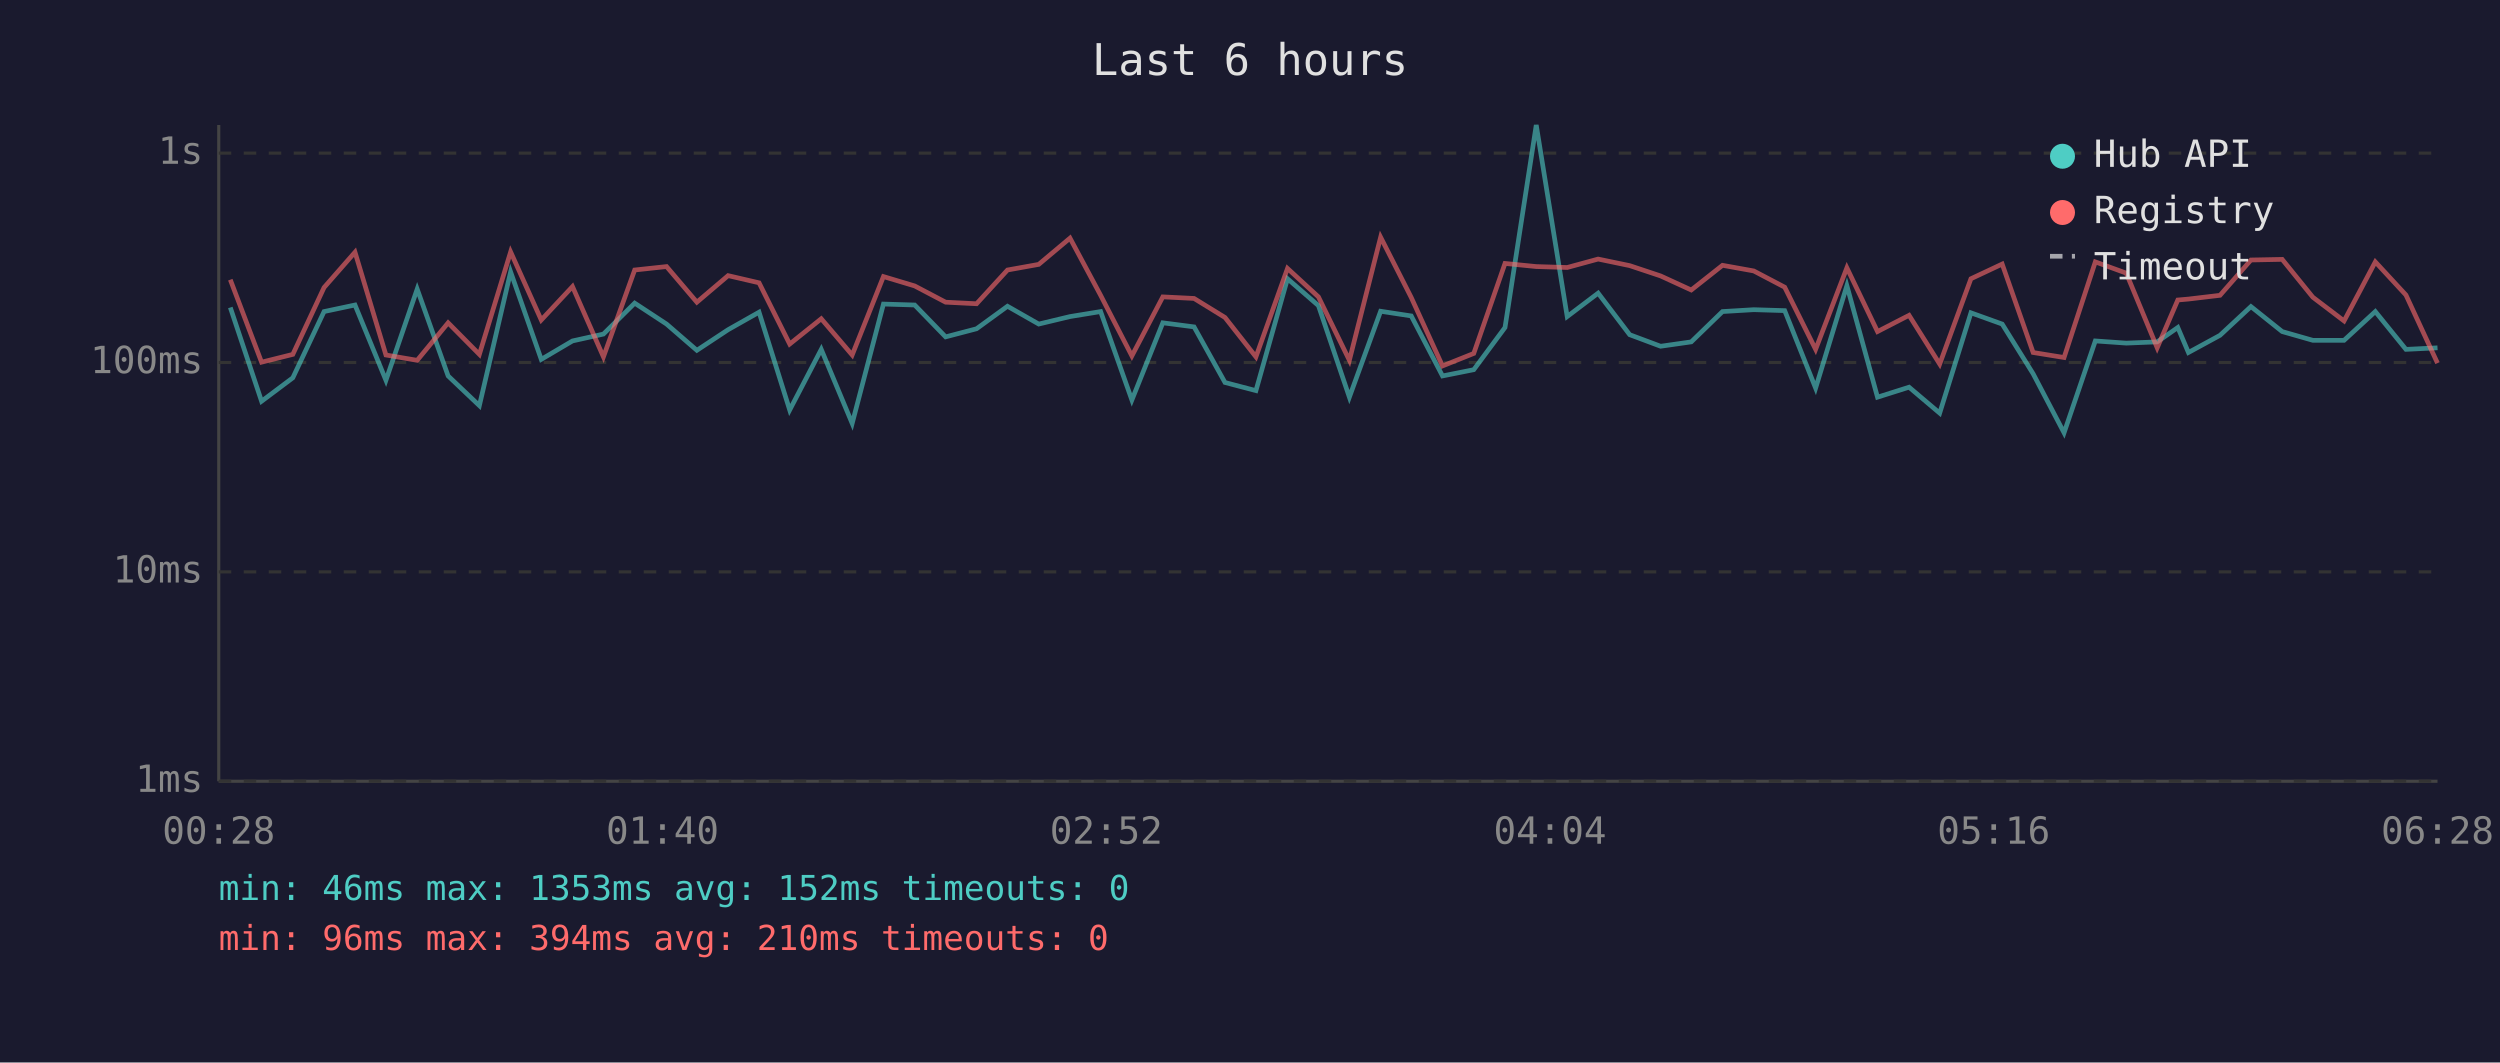
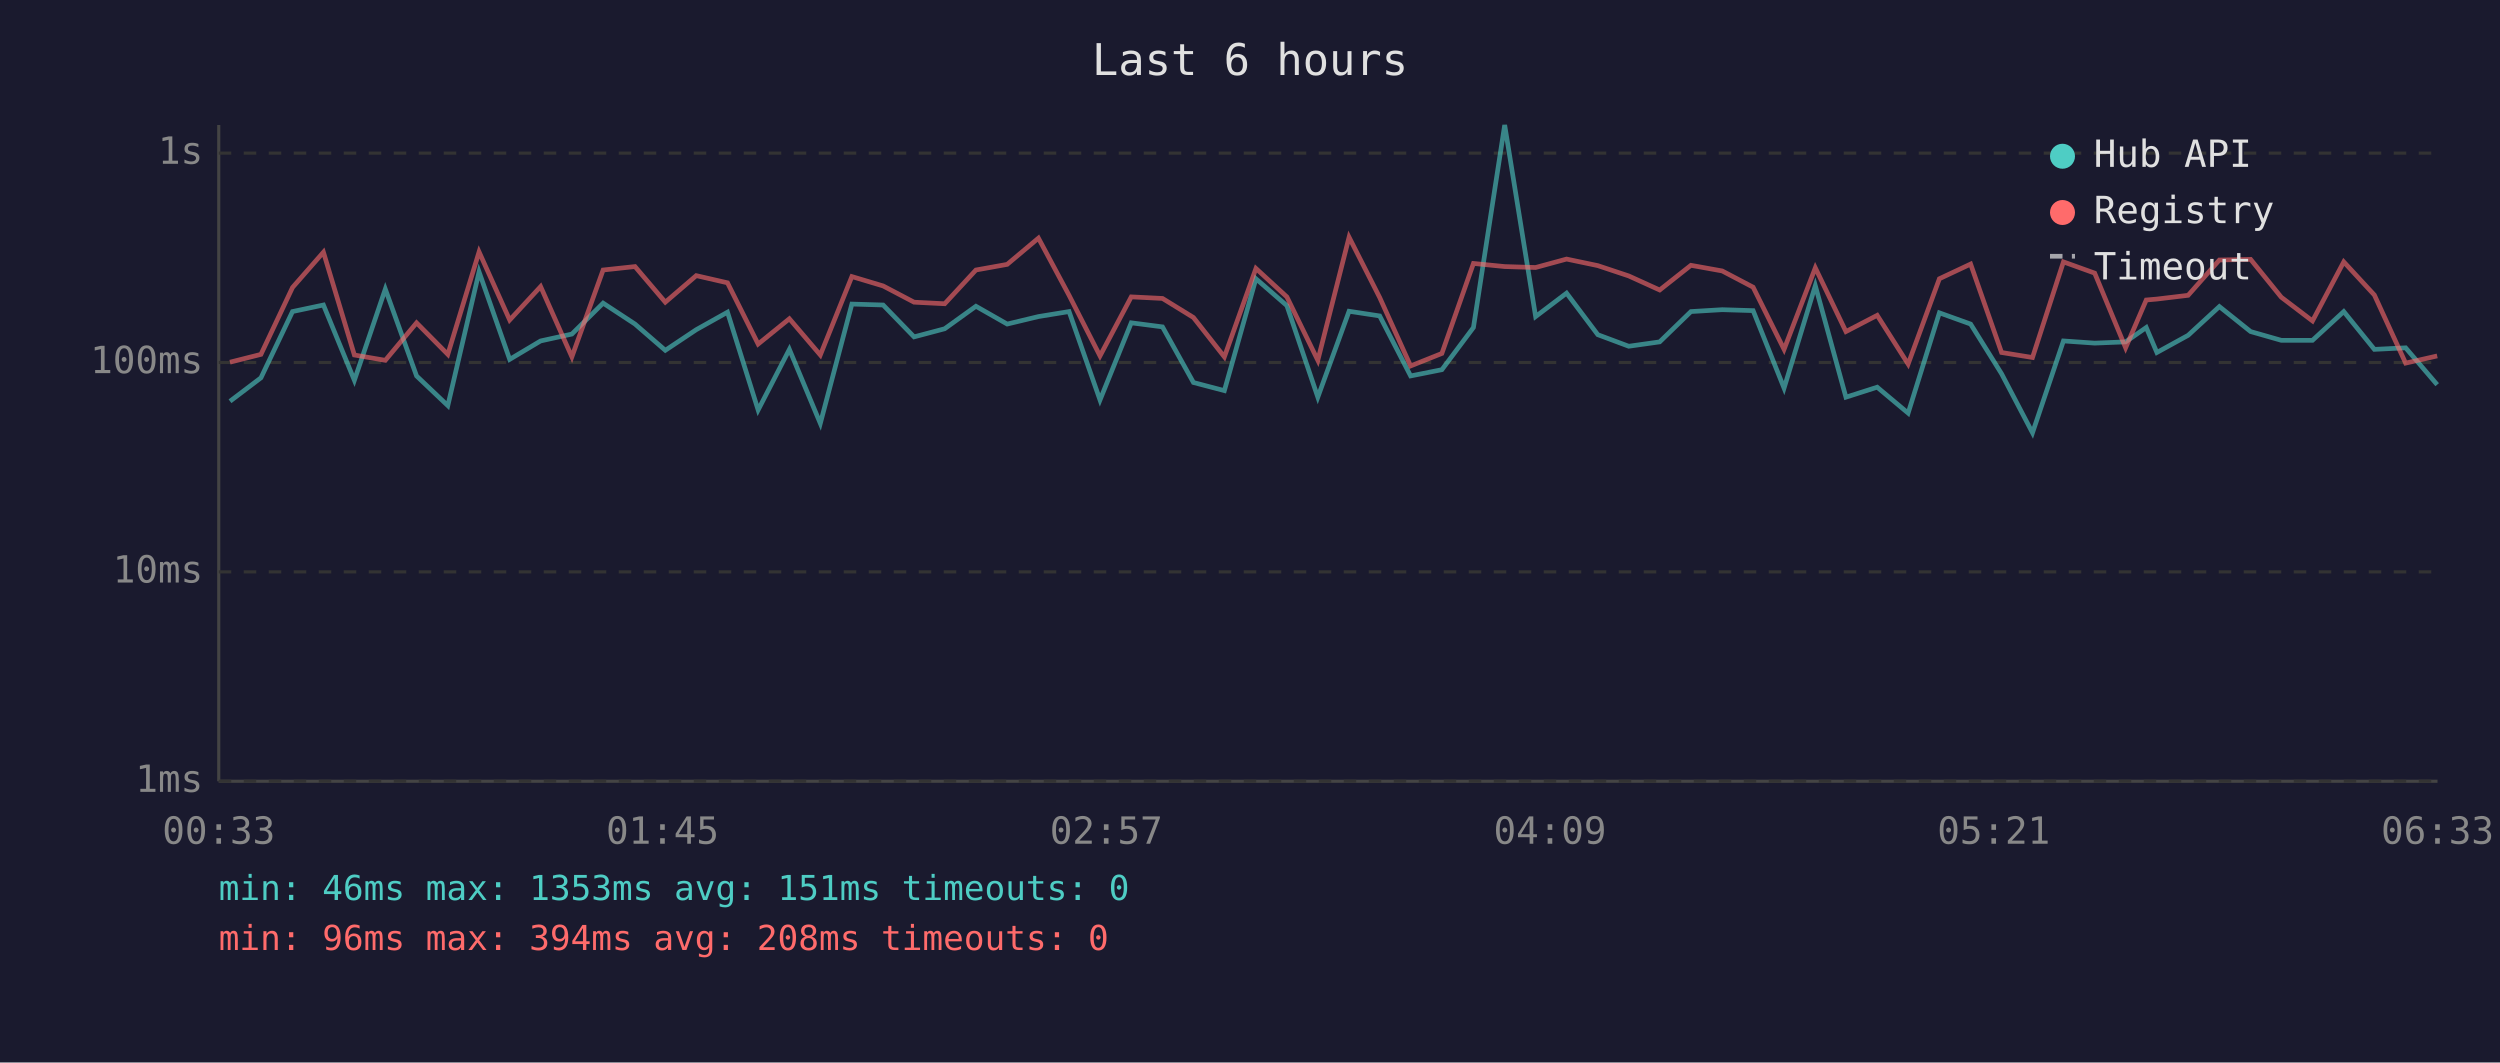
<svg xmlns="http://www.w3.org/2000/svg" viewBox="0 0 800 340" font-family="monospace" font-size="12">
  <rect width="800" height="340" fill="#1a1a2e" />
  <text x="400" y="24" fill="#e0e0e0" font-size="14" text-anchor="middle">Last 6 hours</text>
  <line x1="70" y1="40" x2="70" y2="250" stroke="#444" stroke-width="1" />
  <line x1="70" y1="250" x2="780" y2="250" stroke="#444" stroke-width="1" />
  <line x1="70" y1="250" x2="780" y2="250" stroke="#333" stroke-width="1" stroke-dasharray="4" />
  <text x="65" y="250" fill="#888" text-anchor="end" dominant-baseline="middle">1ms</text>
  <line x1="70" y1="183" x2="780" y2="183" stroke="#333" stroke-width="1" stroke-dasharray="4" />
  <text x="65" y="183" fill="#888" text-anchor="end" dominant-baseline="middle">10ms</text>
  <line x1="70" y1="116" x2="780" y2="116" stroke="#333" stroke-width="1" stroke-dasharray="4" />
  <text x="65" y="116" fill="#888" text-anchor="end" dominant-baseline="middle">100ms</text>
  <line x1="70" y1="49" x2="780" y2="49" stroke="#333" stroke-width="1" stroke-dasharray="4" />
  <text x="65" y="49" fill="#888" text-anchor="end" dominant-baseline="middle">1s</text>
-   <text x="70" y="270" fill="#888" text-anchor="middle">00:28</text>
-   <text x="212" y="270" fill="#888" text-anchor="middle">01:40</text>
-   <text x="354" y="270" fill="#888" text-anchor="middle">02:52</text>
-   <text x="496" y="270" fill="#888" text-anchor="middle">04:04</text>
-   <text x="638" y="270" fill="#888" text-anchor="middle">05:16</text>
-   <text x="780" y="270" fill="#888" text-anchor="middle">06:28</text>
-   <polyline points="73.7,98.4 83.7,128.4 93.7,120.9 103.7,99.7 113.6,97.6 123.5,121.7 133.5,92.5 143.4,120.3 153.4,129.8 163.4,87.0 173.2,115.0 183.2,109.1 193.1,106.9 203.1,97.0 213.3,103.7 223.0,112.1 233.0,105.5 242.9,99.9 252.7,131.2 262.8,111.8 272.7,135.5 282.7,97.3 292.7,97.6 302.6,107.8 312.5,105.2 322.4,98.0 332.4,103.7 342.4,101.3 352.2,99.7 362.2,128.0 372.1,103.3 382.1,104.6 392.0,122.4 401.9,125.0 412.0,89.2 421.9,97.8 431.8,127.1 441.8,99.6 451.6,101.1 461.6,120.3 471.6,118.3 481.6,104.8 491.6,40.0 501.5,101.3 511.4,93.8 521.5,107.1 531.4,110.8 541.2,109.4 551.2,99.7 561.2,99.1 571.1,99.4 581.0,124.2 591.0,91.4 600.8,127.1 610.9,123.9 620.7,132.2 630.7,100.1 640.7,103.7 650.6,119.6 660.5,138.5 670.5,109.1 680.4,109.8 690.3,109.4 696.9,104.8 700.3,112.8 710.4,107.3 720.3,98.1 730.3,106.1 740.1,108.9 750.1,108.9 760.1,99.7 769.9,111.8 780.0,111.3" fill="none" stroke="#4ecdc4" stroke-width="1.5" opacity="0.6" />
-   <polyline points="73.7,89.5 83.7,115.9 93.7,113.4 103.7,92.0 113.6,80.7 123.5,113.6 133.5,115.3 143.4,103.3 153.4,113.4 163.4,80.6 173.2,102.4 183.2,91.7 193.1,114.2 203.1,86.4 213.3,85.3 223.0,96.7 233.0,88.2 242.9,90.5 252.7,110.1 262.8,102.0 272.7,113.6 282.7,88.5 292.7,91.5 302.6,96.7 312.5,97.2 322.4,86.4 332.4,84.6 342.4,76.2 352.2,94.5 362.2,113.9 372.1,95.0 382.1,95.5 392.0,101.6 401.9,114.2 412.0,85.9 421.9,95.0 431.8,115.3 441.8,75.9 451.6,95.2 461.6,117.1 471.6,113.1 481.6,84.3 491.6,85.3 501.5,85.6 511.4,82.9 521.5,85.0 531.4,88.3 541.2,92.8 551.2,84.9 561.2,86.7 571.1,91.9 581.0,111.8 591.0,85.7 600.8,106.1 610.9,100.9 620.7,116.5 630.7,89.2 640.7,84.5 650.6,112.8 660.5,114.4 670.5,83.8 680.4,87.4 690.3,111.3 696.9,96.0 700.3,95.7 710.4,94.5 720.3,83.2 730.3,83.0 740.1,95.1 750.1,102.7 760.1,83.8 769.9,94.4 780.0,116.2" fill="none" stroke="#ff6b6b" stroke-width="1.5" opacity="0.6" />
+   <text x="70" y="270" fill="#888" text-anchor="middle">00:33</text>
+   <text x="212" y="270" fill="#888" text-anchor="middle">01:45</text>
+   <text x="354" y="270" fill="#888" text-anchor="middle">02:57</text>
+   <text x="496" y="270" fill="#888" text-anchor="middle">04:09</text>
+   <text x="638" y="270" fill="#888" text-anchor="middle">05:21</text>
+   <text x="780" y="270" fill="#888" text-anchor="middle">06:33</text>
+   <polyline points="73.6,128.4 83.5,120.9 93.6,99.7 103.5,97.6 113.4,121.7 123.3,92.5 133.3,120.3 143.3,129.8 153.3,87.0 163.1,115.0 173.0,109.1 183.0,106.9 193.0,97.0 203.2,103.7 212.9,112.1 222.8,105.5 232.8,99.9 242.6,131.2 252.6,111.8 262.5,135.5 272.6,97.3 282.6,97.6 292.5,107.8 302.3,105.2 312.3,98.0 322.3,103.7 332.3,101.3 342.1,99.7 352.0,128.0 362.0,103.3 372.0,104.6 381.9,122.4 391.8,125.0 401.9,89.2 411.8,97.8 421.7,127.1 431.7,99.6 441.5,101.1 451.4,120.3 461.4,118.3 471.5,104.8 481.5,40.0 491.4,101.3 501.3,93.8 511.3,107.1 521.2,110.8 531.1,109.4 541.1,99.7 551.1,99.1 561.0,99.4 570.9,124.2 580.9,91.4 590.7,127.1 600.7,123.9 610.6,132.2 620.6,100.1 630.6,103.7 640.5,119.6 650.4,138.5 660.3,109.1 670.3,109.8 680.2,109.4 686.8,104.8 690.2,112.8 700.2,107.3 710.2,98.1 720.2,106.1 730.0,108.9 740.0,108.9 750.0,99.7 759.8,111.8 769.8,111.3 779.9,123.1" fill="none" stroke="#4ecdc4" stroke-width="1.5" opacity="0.6" />
+   <polyline points="73.6,115.9 83.5,113.4 93.6,92.0 103.5,80.7 113.4,113.6 123.3,115.3 133.3,103.3 143.3,113.4 153.3,80.6 163.1,102.4 173.0,91.7 183.0,114.2 193.0,86.4 203.2,85.3 212.9,96.7 222.8,88.2 232.8,90.5 242.6,110.1 252.6,102.0 262.5,113.6 272.6,88.5 282.6,91.5 292.5,96.7 302.3,97.2 312.3,86.4 322.3,84.6 332.3,76.2 342.1,94.5 352.0,113.9 362.0,95.0 372.0,95.5 381.9,101.6 391.8,114.2 401.9,85.9 411.8,95.0 421.7,115.3 431.7,75.9 441.5,95.2 451.4,117.1 461.4,113.1 471.5,84.3 481.5,85.3 491.4,85.6 501.3,82.9 511.3,85.0 521.2,88.3 531.1,92.8 541.1,84.9 551.1,86.7 561.0,91.9 570.9,111.8 580.9,85.7 590.7,106.1 600.7,100.9 610.6,116.5 620.6,89.2 630.6,84.5 640.5,112.8 650.4,114.4 660.3,83.8 670.3,87.4 680.2,111.3 686.8,96.0 690.2,95.7 700.2,94.5 710.2,83.2 720.2,83.0 730.0,95.1 740.0,102.7 750.0,83.8 759.8,94.4 769.8,116.2 779.9,113.9" fill="none" stroke="#ff6b6b" stroke-width="1.5" opacity="0.6" />
  <circle cx="660" cy="50" r="4" fill="#4ecdc4" />
  <text x="670" y="50" fill="#e0e0e0" dominant-baseline="middle">Hub API</text>
  <circle cx="660" cy="68" r="4" fill="#ff6b6b" />
  <text x="670" y="68" fill="#e0e0e0" dominant-baseline="middle">Registry</text>
  <line x1="656" y1="82" x2="664" y2="82" stroke="#e0e0e0" stroke-width="1.5" stroke-dasharray="4,3" opacity="0.7" />
  <text x="670" y="86" fill="#e0e0e0" dominant-baseline="middle">Timeout</text>
-   <text x="70" y="288" fill="#4ecdc4" font-size="11">min: 46ms  max: 1353ms  avg: 152ms  timeouts: 0</text>
-   <text x="70" y="304" fill="#ff6b6b" font-size="11">min: 96ms  max: 394ms  avg: 210ms  timeouts: 0</text>
+   <text x="70" y="288" fill="#4ecdc4" font-size="11">min: 46ms  max: 1353ms  avg: 151ms  timeouts: 0</text>
+   <text x="70" y="304" fill="#ff6b6b" font-size="11">min: 96ms  max: 394ms  avg: 208ms  timeouts: 0</text>
</svg>
